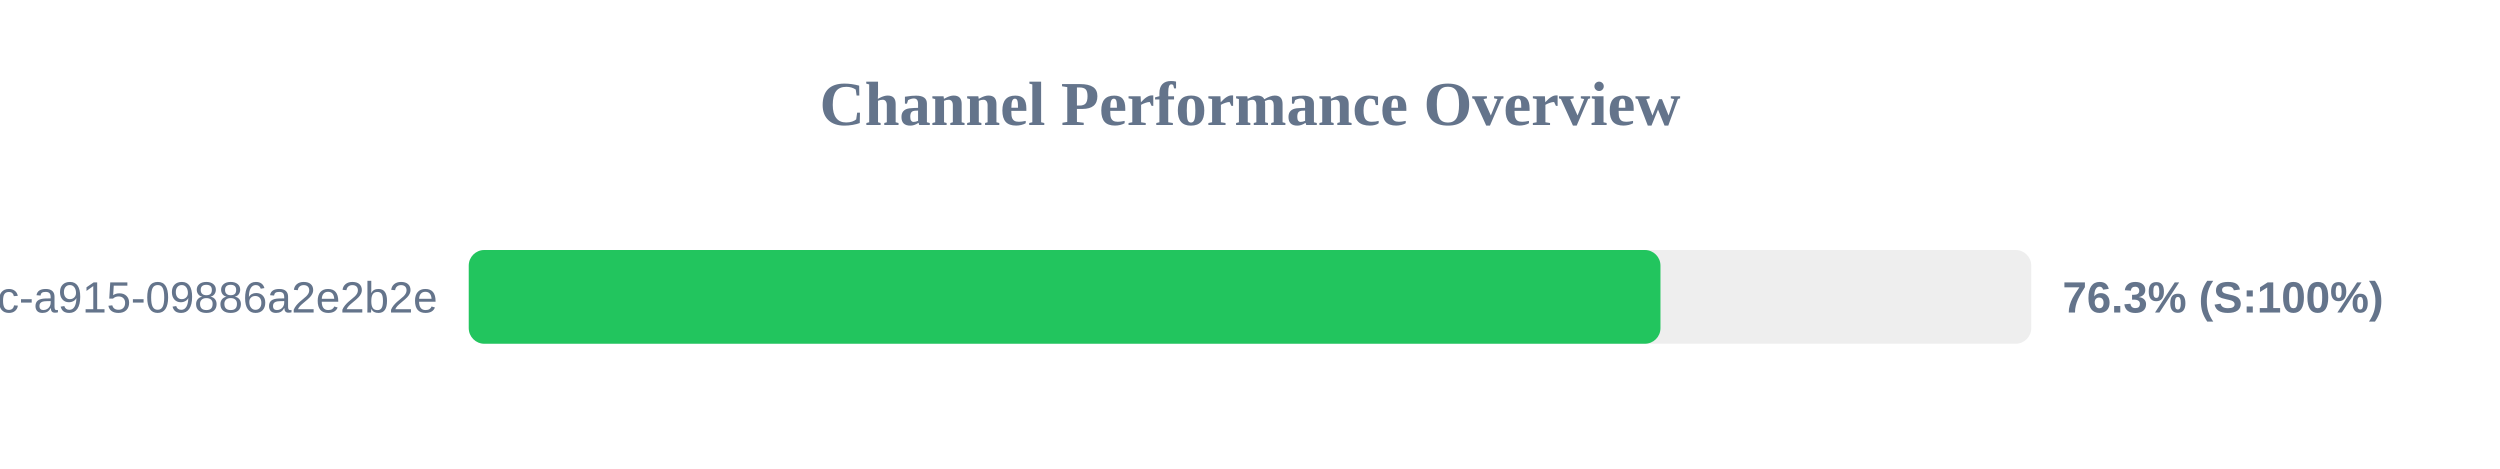
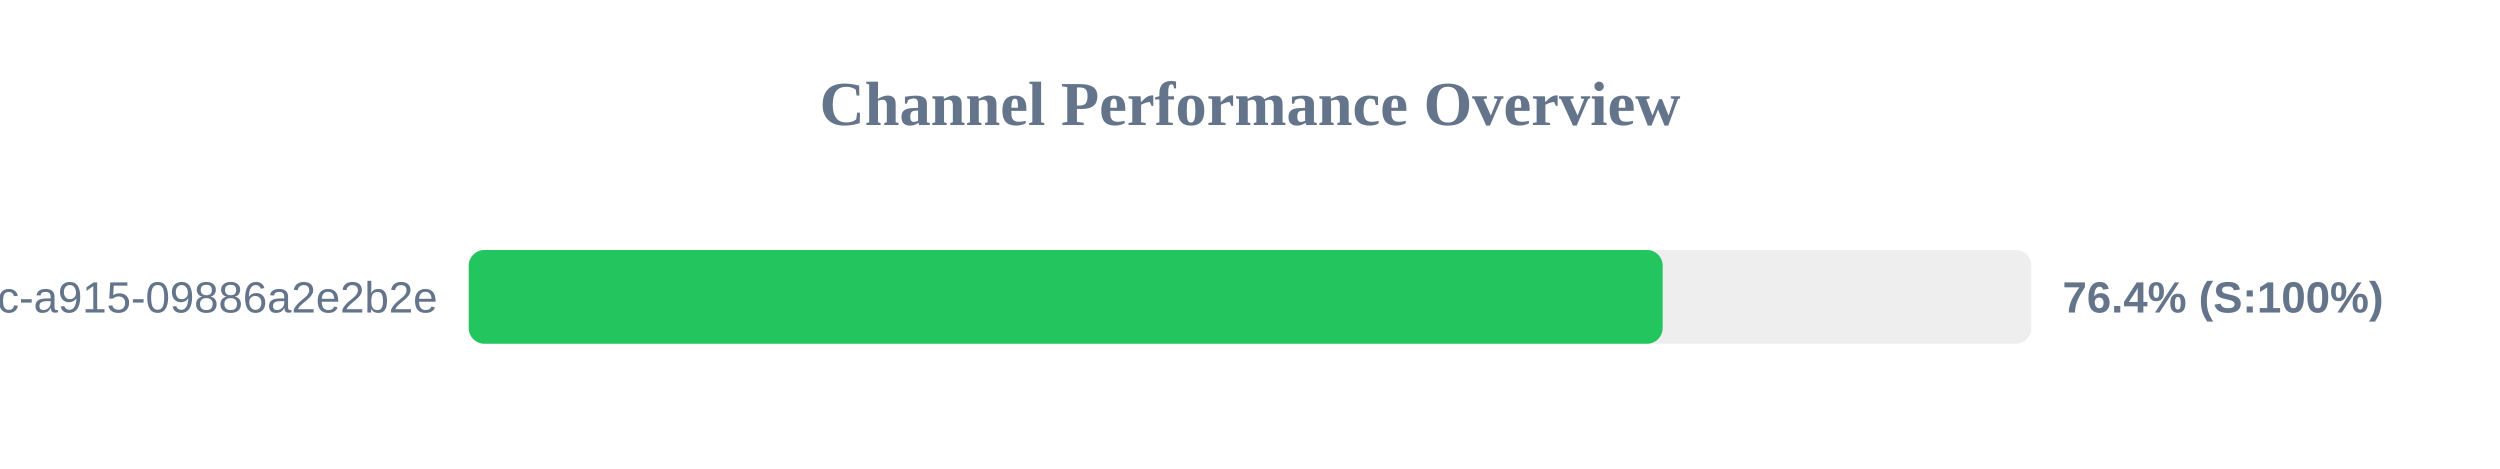
<svg xmlns="http://www.w3.org/2000/svg" width="800" height="150" version="1.1">
  <style>
        .row { font: 14px Arial; fill: #64748b; }
        .score { font: bold 14px Arial; fill: #64748b; }
    </style>
  <text x="400" y="40" text-anchor="middle" font-size="20px" font-weight="bold" fill="#64748b">Channel Performance Overview</text>
  <rect x="150" y="80" width="500" height="30" fill="#eee" rx="5" />
-   <rect x="150" y="80" width="381.35" height="30" fill="#22c55e" rx="5" />
+   <rect x="150" y="80" width="382.05" height="30" fill="#22c55e" rx="5" />
  <text x="140" y="100" text-anchor="end" class="row">?uuid=52816135-d3bc-46bc-a915-09886a2e2b2e</text>
-   <text x="660" y="100" text-anchor="start" class="score">76.3% (S:100%)</text>
+   <text x="660" y="100" text-anchor="start" class="score">76.4% (S:100%)</text>
</svg>
